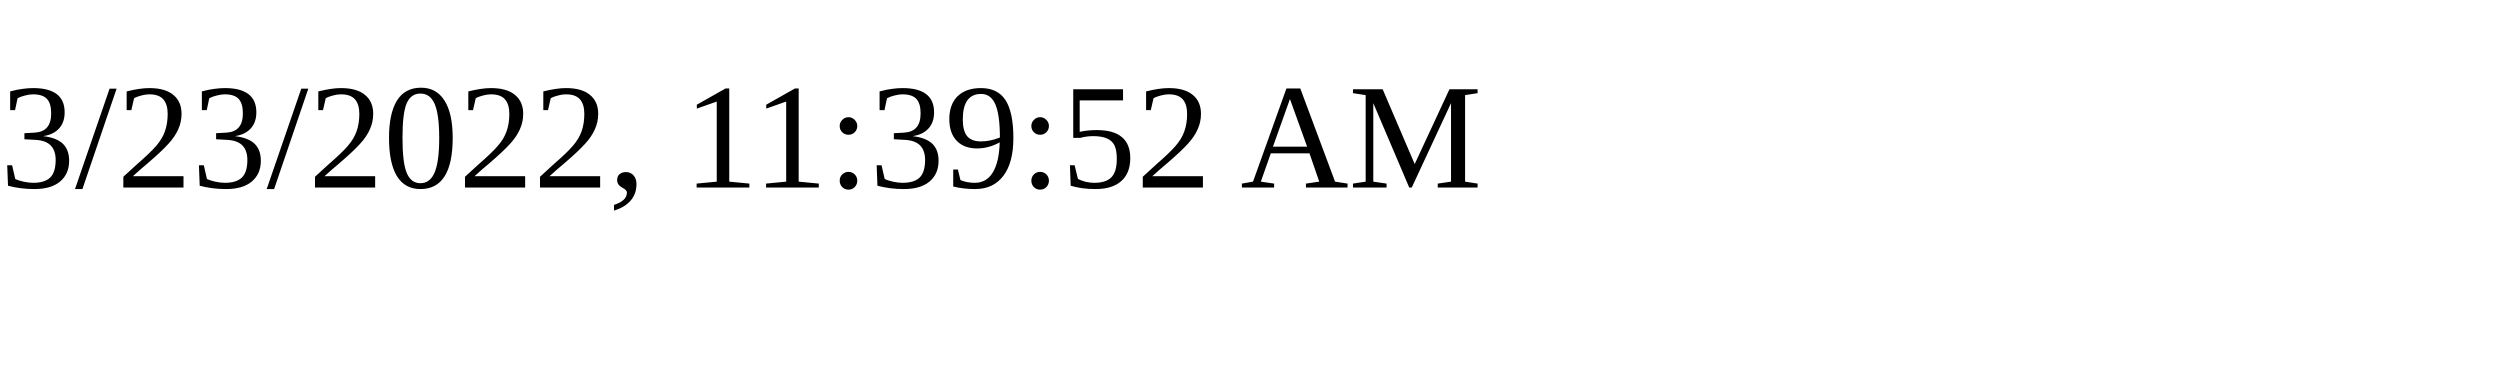
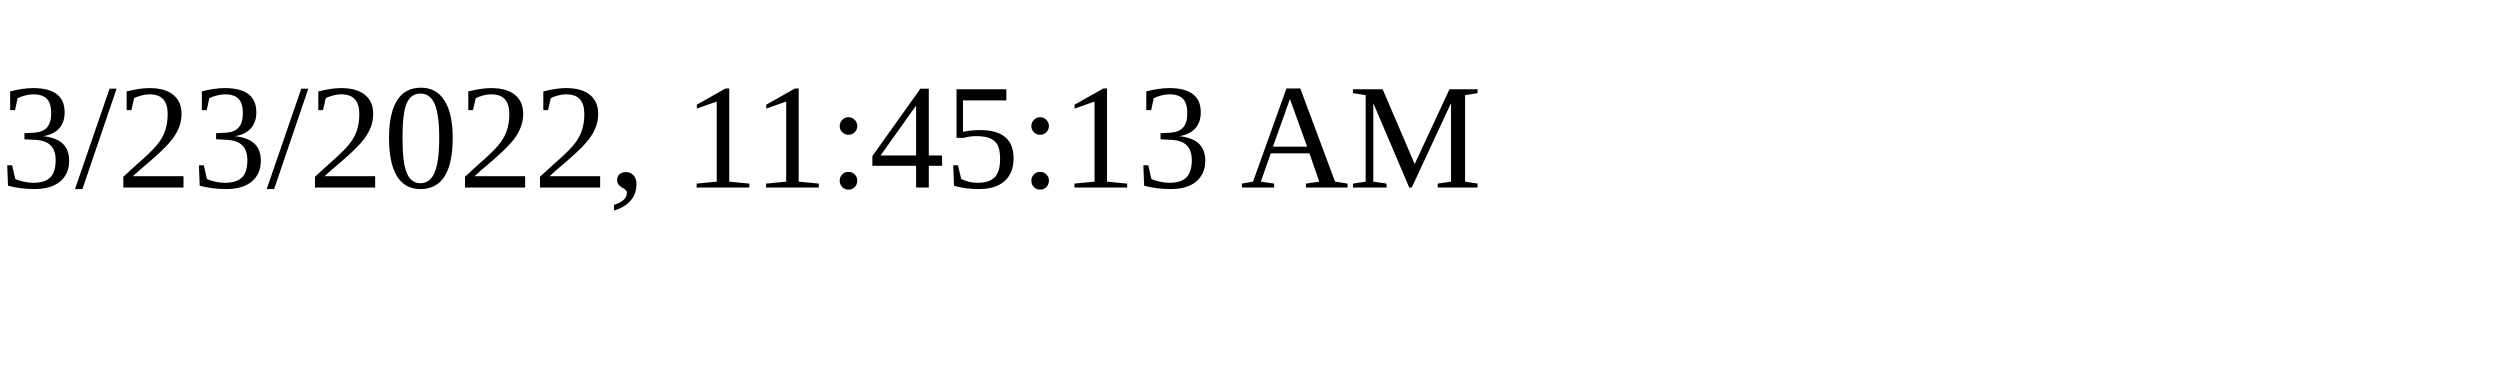
<svg xmlns="http://www.w3.org/2000/svg" height="30" width="200">
-   <text x="0" y="15">3/23/2022, 11:39:52 AM</text>
+   <text x="0" y="15">3/23/2022, 11:45:13 AM</text>
</svg>
